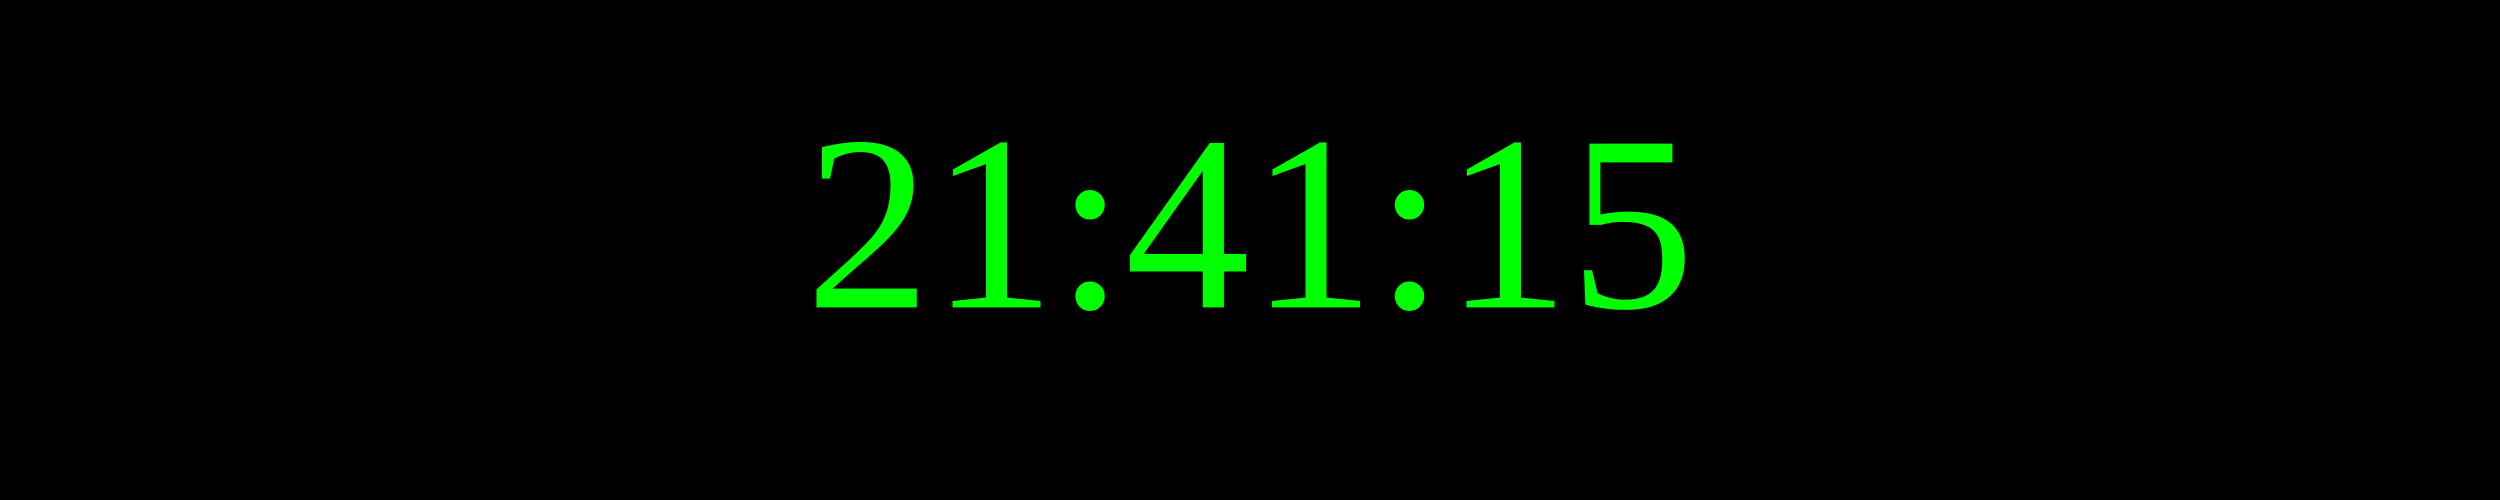
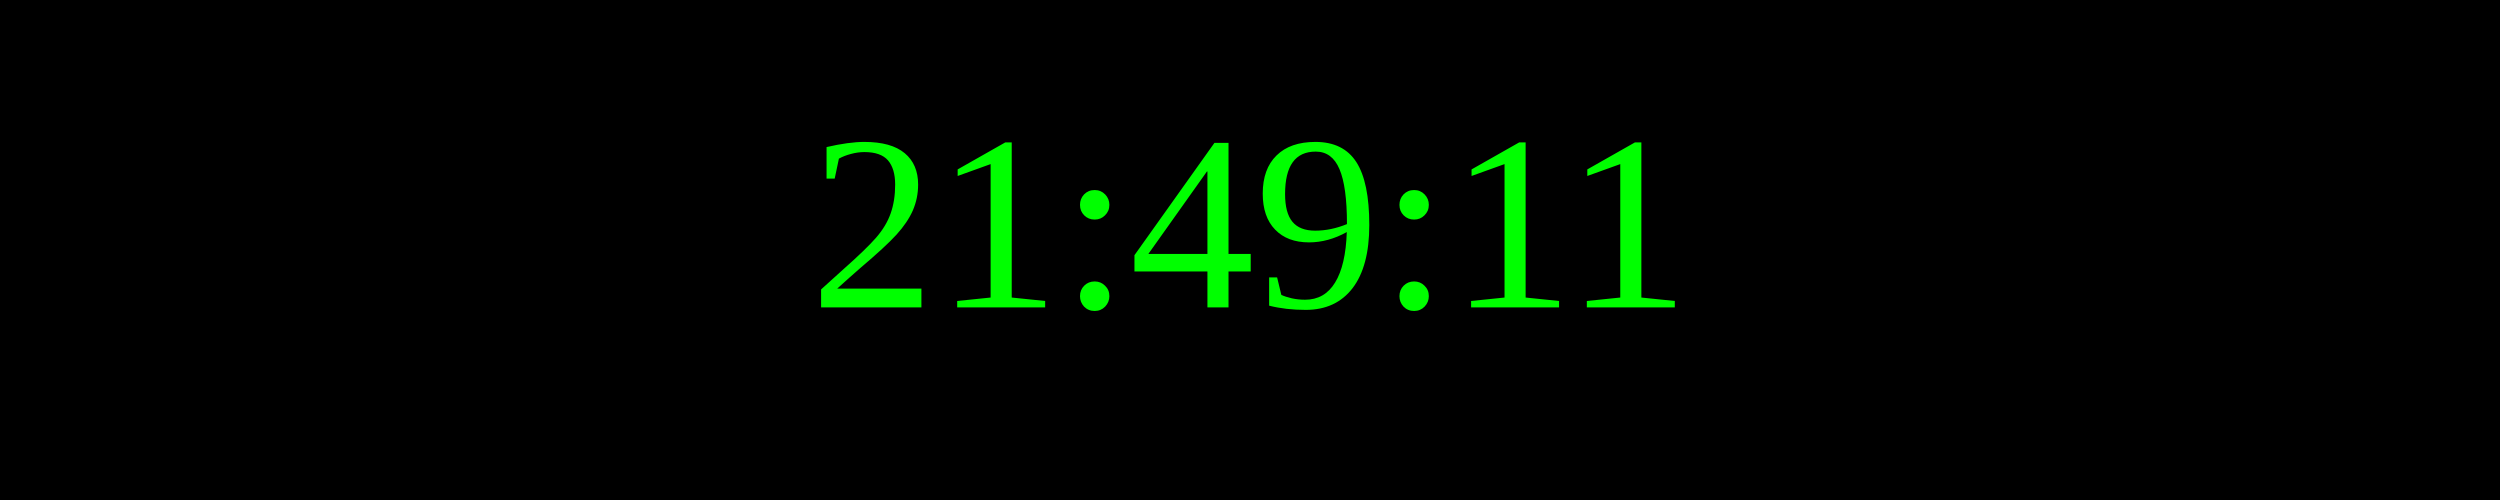
<svg xmlns="http://www.w3.org/2000/svg" width="250" height="50">
  <rect width="100%" height="100%" fill="black" />
  <text x="50%" y="50%" font-size="25" fill="lime" text-anchor="middle" dominant-baseline="middle">
- 21:41:15
+ 21:49:11
</text>
</svg>
